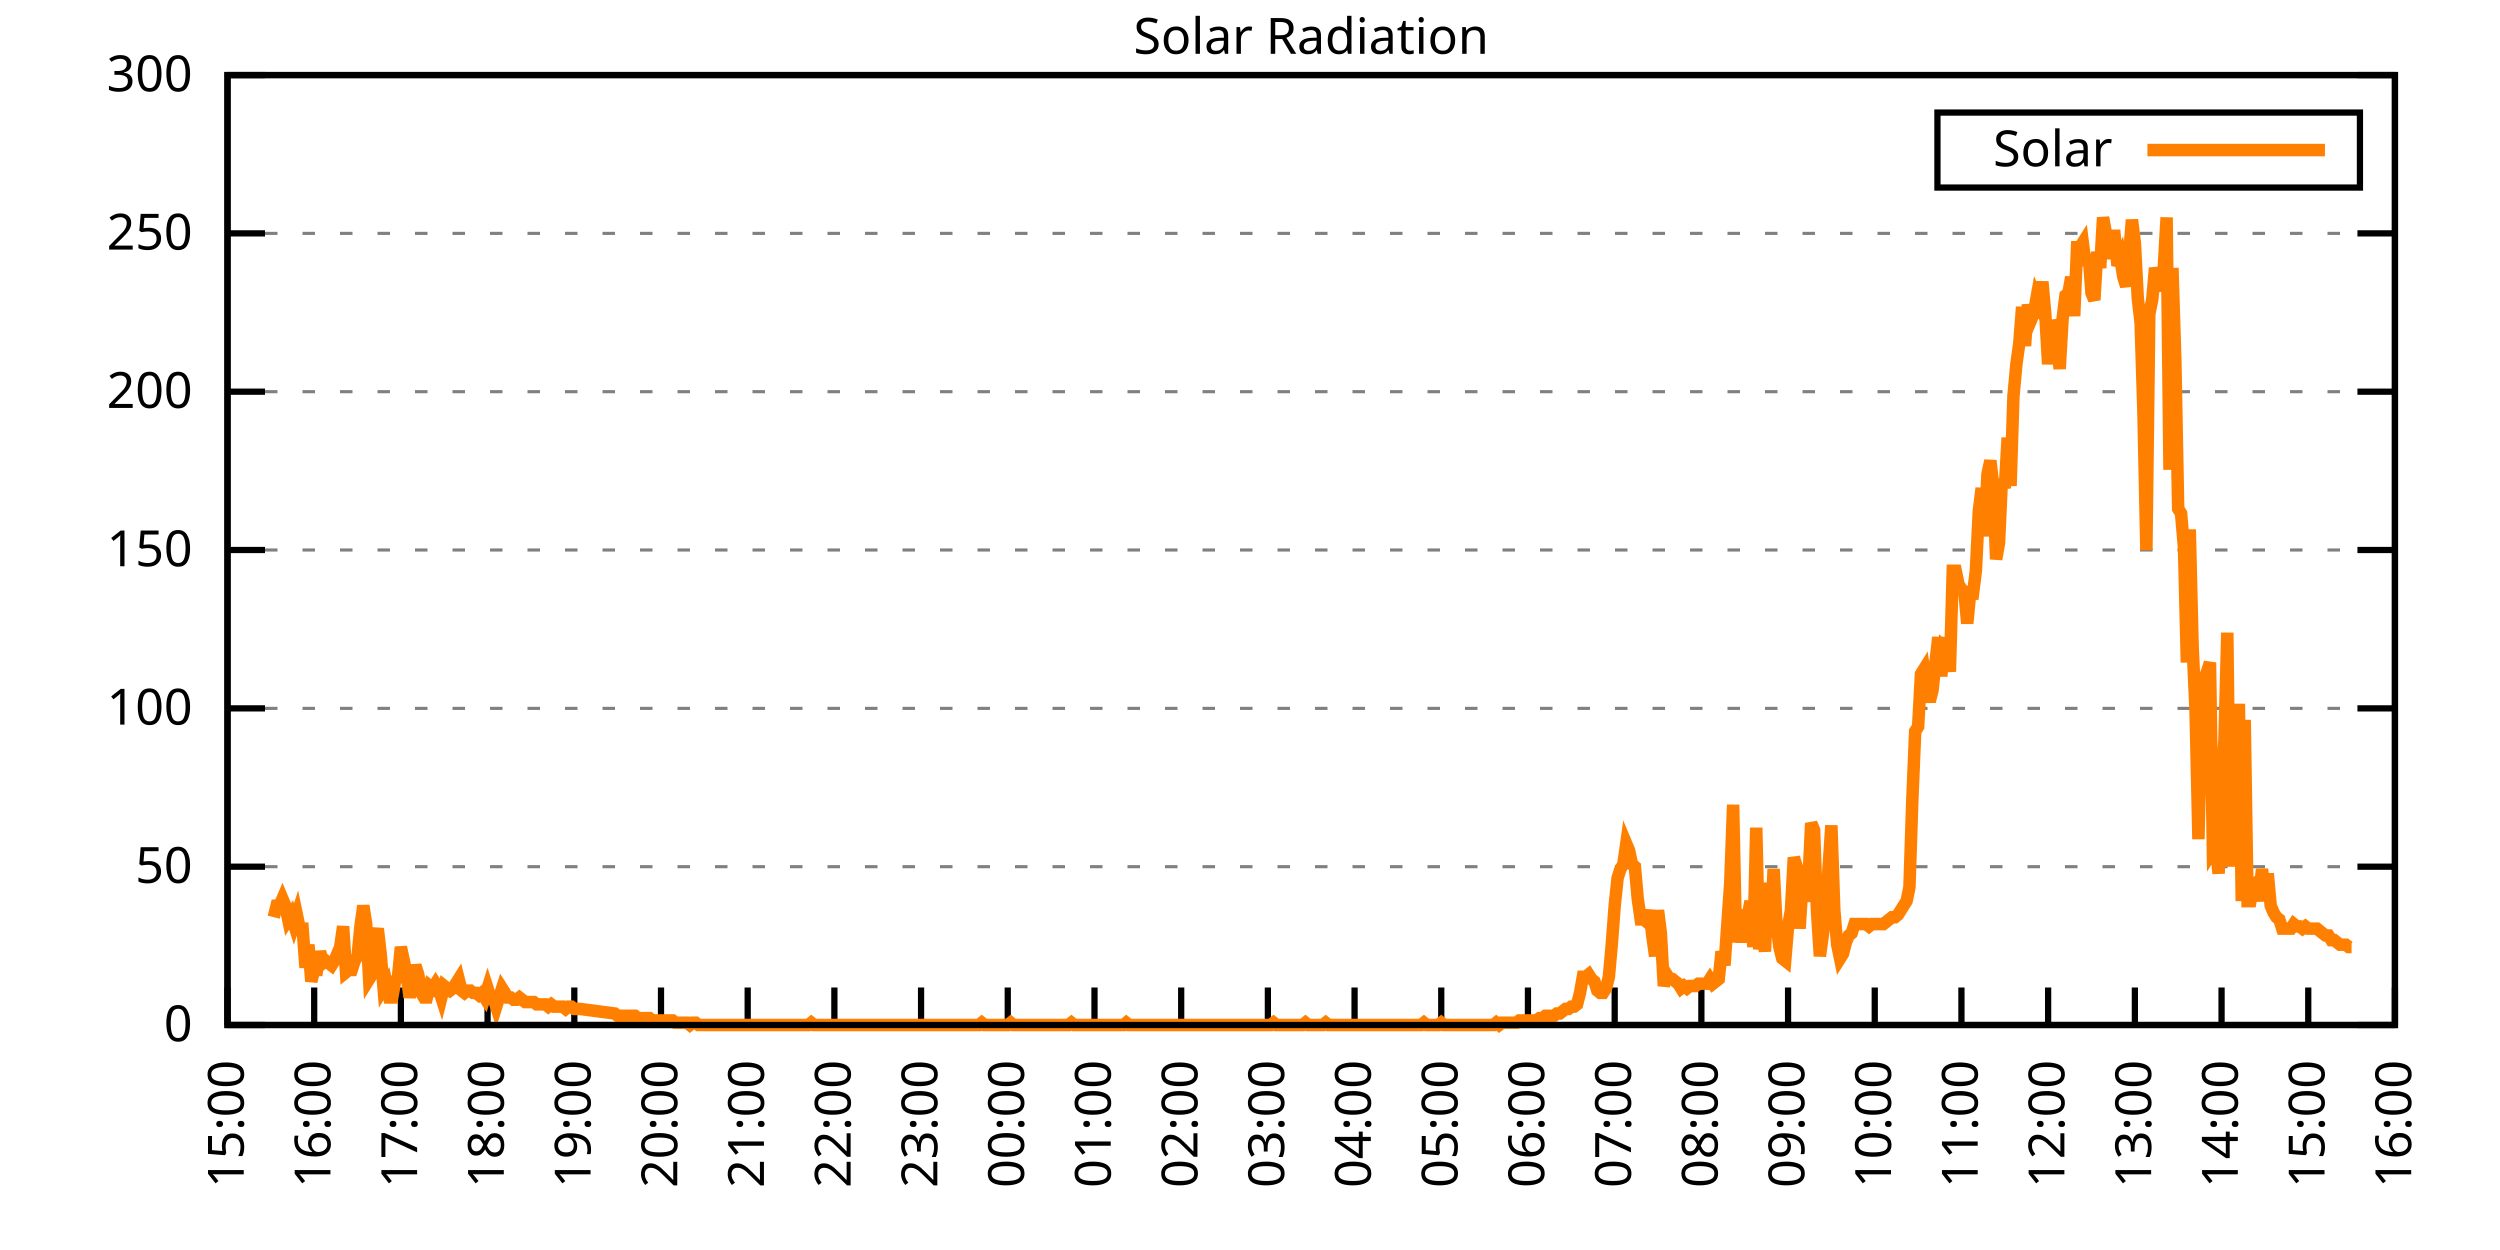
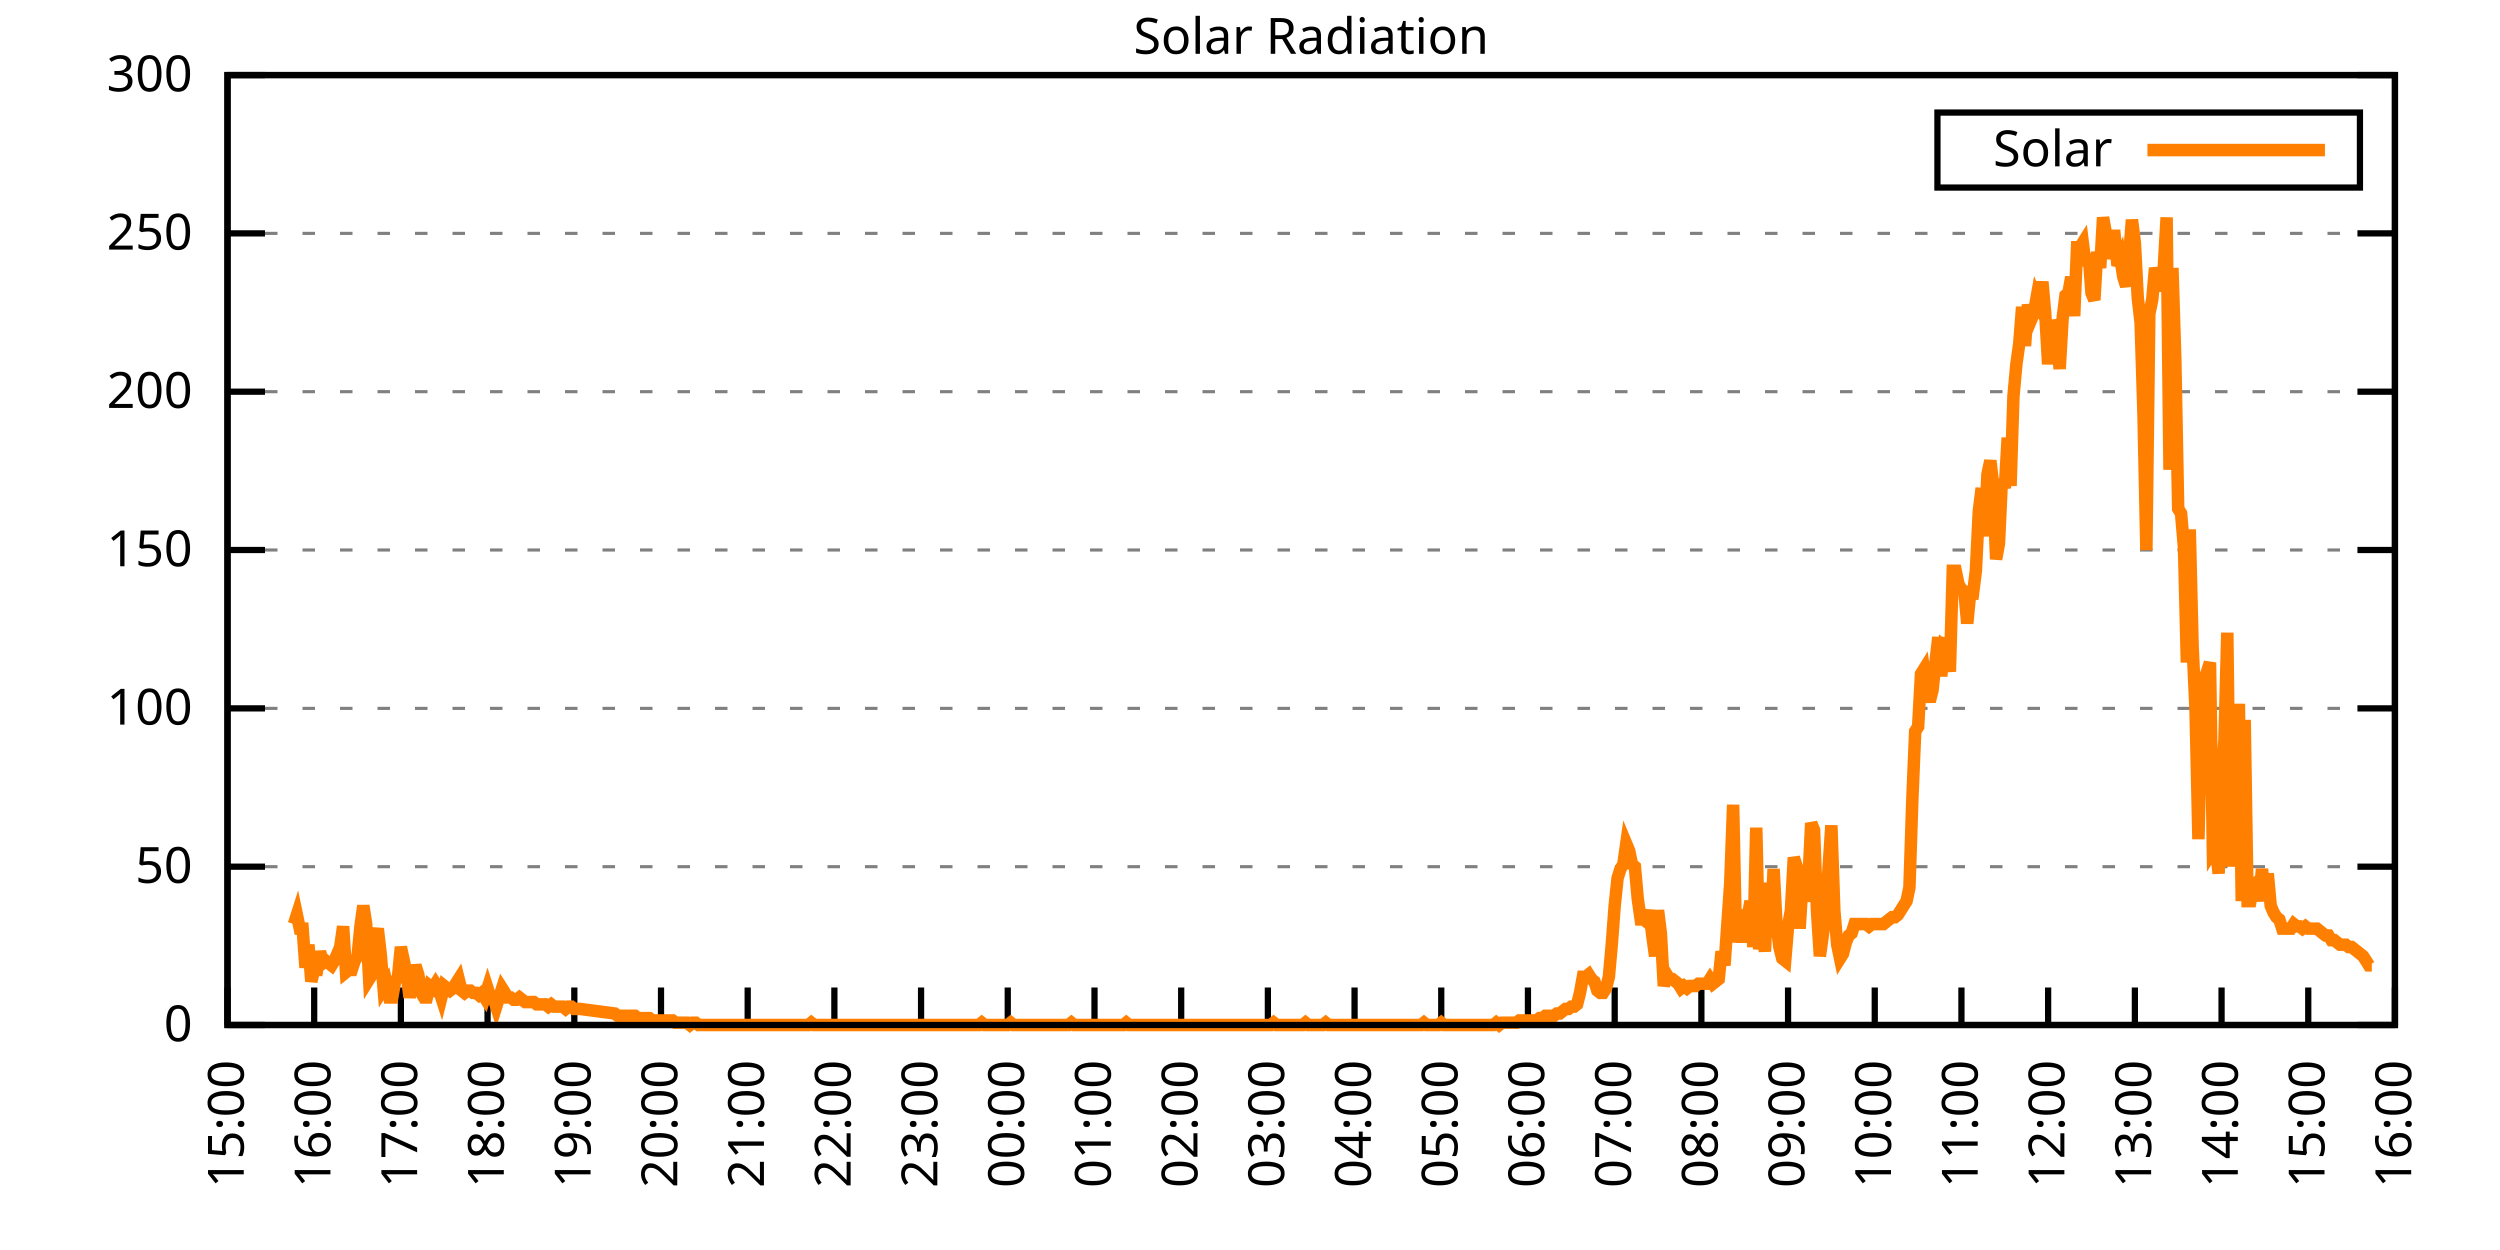
<svg xmlns="http://www.w3.org/2000/svg" xmlns:xlink="http://www.w3.org/1999/xlink" width="400" height="200" viewBox="0 0 400 200">
  <g id="gnuplot_canvas">
    <rect x="0" y="0" width="400" height="200" fill="none" />
    <defs>
      <circle id="gpDot" r="0.5" stroke-width="0.5" stroke="currentColor" />
      <path id="gpPt0" stroke-width="0.333" stroke="currentColor" d="M-1,0 h2 M0,-1 v2" />
      <path id="gpPt1" stroke-width="0.333" stroke="currentColor" d="M-1,-1 L1,1 M1,-1 L-1,1" />
      <path id="gpPt2" stroke-width="0.333" stroke="currentColor" d="M-1,0 L1,0 M0,-1 L0,1 M-1,-1 L1,1 M-1,1 L1,-1" />
      <rect id="gpPt3" stroke-width="0.333" stroke="currentColor" x="-1" y="-1" width="2" height="2" />
      <rect id="gpPt4" stroke-width="0.333" stroke="currentColor" fill="currentColor" x="-1" y="-1" width="2" height="2" />
      <circle id="gpPt5" stroke-width="0.333" stroke="currentColor" cx="0" cy="0" r="1" />
      <use xlink:href="#gpPt5" id="gpPt6" fill="currentColor" stroke="none" />
      <path id="gpPt7" stroke-width="0.333" stroke="currentColor" d="M0,-1.33 L-1.33,0.67 L1.33,0.67 z" />
      <use xlink:href="#gpPt7" id="gpPt8" fill="currentColor" stroke="none" />
      <use xlink:href="#gpPt7" id="gpPt9" stroke="currentColor" transform="rotate(180)" />
      <use xlink:href="#gpPt9" id="gpPt10" fill="currentColor" stroke="none" />
      <use xlink:href="#gpPt3" id="gpPt11" stroke="currentColor" transform="rotate(45)" />
      <use xlink:href="#gpPt11" id="gpPt12" fill="currentColor" stroke="none" />
      <path id="gpPt13" stroke-width="0.333" stroke="currentColor" d="M0,1.330 L1.265,0.411 L0.782,-1.067 L-0.782,-1.076 L-1.265,0.411 z" />
      <use xlink:href="#gpPt13" id="gpPt14" fill="currentColor" stroke="none" />
      <filter id="textbox" filterUnits="objectBoundingBox" x="0" y="0" height="1" width="1">
        <feFlood flood-color="white" flood-opacity="1" result="bgnd" />
        <feComposite in="SourceGraphic" in2="bgnd" operator="atop" />
      </filter>
      <filter id="greybox" filterUnits="objectBoundingBox" x="0" y="0" height="1" width="1">
        <feFlood flood-color="lightgrey" flood-opacity="1" result="grey" />
        <feComposite in="SourceGraphic" in2="grey" operator="atop" />
      </filter>
    </defs>
    <g fill="none" color="white" stroke="currentColor" stroke-width="1.00" stroke-linecap="butt" stroke-linejoin="miter">
</g>
    <g fill="none" color="black" stroke="currentColor" stroke-width="1.00" stroke-linecap="butt" stroke-linejoin="miter">
      <g stroke="none" shape-rendering="crispEdges">
        <polygon fill="rgb(255, 255, 255)" points="36.40,164.00 383.18,164.00 383.18,12.02 36.40,12.02 " />
      </g>
    </g>
    <g fill="none" color="black" stroke="currentColor" stroke-width="1.00" stroke-linecap="butt" stroke-linejoin="miter">
</g>
    <g fill="none" color="black" stroke="black" stroke-width="0.50" stroke-linecap="butt" stroke-linejoin="miter">
</g>
    <g fill="none" color="gray" stroke="currentColor" stroke-width="0.50" stroke-linecap="butt" stroke-linejoin="miter">
      <path stroke="gray" stroke-dasharray="2,4" class="gridline" d="M36.40,164.00 L383.19,164.00  " />
    </g>
    <g fill="none" color="gray" stroke="gray" stroke-width="1.00" stroke-linecap="butt" stroke-linejoin="miter">
</g>
    <g fill="none" color="black" stroke="currentColor" stroke-width="1.00" stroke-linecap="butt" stroke-linejoin="miter">
      <path stroke="black" d="M36.40,164.00 L42.40,164.00 M383.19,164.00 L377.19,164.00  " />
      <g transform="translate(30.80,166.60)" stroke="none" fill="black" font-family="Sans" font-size="8.00" text-anchor="end">
        <text>
          <tspan font-family="Sans"> 0</tspan>
        </text>
      </g>
    </g>
    <g fill="none" color="black" stroke="currentColor" stroke-width="1.00" stroke-linecap="butt" stroke-linejoin="miter">
</g>
    <g fill="none" color="black" stroke="black" stroke-width="0.50" stroke-linecap="butt" stroke-linejoin="miter">
</g>
    <g fill="none" color="gray" stroke="currentColor" stroke-width="0.50" stroke-linecap="butt" stroke-linejoin="miter">
      <path stroke="gray" stroke-dasharray="2,4" class="gridline" d="M36.40,138.67 L383.19,138.67  " />
    </g>
    <g fill="none" color="gray" stroke="gray" stroke-width="1.00" stroke-linecap="butt" stroke-linejoin="miter">
</g>
    <g fill="none" color="black" stroke="currentColor" stroke-width="1.00" stroke-linecap="butt" stroke-linejoin="miter">
      <path stroke="black" d="M36.40,138.67 L42.40,138.67 M383.19,138.67 L377.19,138.67  " />
      <g transform="translate(30.80,141.27)" stroke="none" fill="black" font-family="Sans" font-size="8.00" text-anchor="end">
        <text>
          <tspan font-family="Sans"> 50</tspan>
        </text>
      </g>
    </g>
    <g fill="none" color="black" stroke="currentColor" stroke-width="1.00" stroke-linecap="butt" stroke-linejoin="miter">
</g>
    <g fill="none" color="black" stroke="black" stroke-width="0.50" stroke-linecap="butt" stroke-linejoin="miter">
</g>
    <g fill="none" color="gray" stroke="currentColor" stroke-width="0.50" stroke-linecap="butt" stroke-linejoin="miter">
      <path stroke="gray" stroke-dasharray="2,4" class="gridline" d="M36.40,113.34 L383.19,113.34  " />
    </g>
    <g fill="none" color="gray" stroke="gray" stroke-width="1.00" stroke-linecap="butt" stroke-linejoin="miter">
</g>
    <g fill="none" color="black" stroke="currentColor" stroke-width="1.00" stroke-linecap="butt" stroke-linejoin="miter">
      <path stroke="black" d="M36.40,113.34 L42.40,113.34 M383.19,113.34 L377.19,113.34  " />
      <g transform="translate(30.80,115.94)" stroke="none" fill="black" font-family="Sans" font-size="8.00" text-anchor="end">
        <text>
          <tspan font-family="Sans"> 100</tspan>
        </text>
      </g>
    </g>
    <g fill="none" color="black" stroke="currentColor" stroke-width="1.00" stroke-linecap="butt" stroke-linejoin="miter">
</g>
    <g fill="none" color="black" stroke="black" stroke-width="0.50" stroke-linecap="butt" stroke-linejoin="miter">
</g>
    <g fill="none" color="gray" stroke="currentColor" stroke-width="0.50" stroke-linecap="butt" stroke-linejoin="miter">
      <path stroke="gray" stroke-dasharray="2,4" class="gridline" d="M36.40,88.00 L383.19,88.00  " />
    </g>
    <g fill="none" color="gray" stroke="gray" stroke-width="1.00" stroke-linecap="butt" stroke-linejoin="miter">
</g>
    <g fill="none" color="black" stroke="currentColor" stroke-width="1.00" stroke-linecap="butt" stroke-linejoin="miter">
      <path stroke="black" d="M36.40,88.00 L42.40,88.00 M383.19,88.00 L377.19,88.00  " />
      <g transform="translate(30.80,90.60)" stroke="none" fill="black" font-family="Sans" font-size="8.00" text-anchor="end">
        <text>
          <tspan font-family="Sans"> 150</tspan>
        </text>
      </g>
    </g>
    <g fill="none" color="black" stroke="currentColor" stroke-width="1.00" stroke-linecap="butt" stroke-linejoin="miter">
</g>
    <g fill="none" color="black" stroke="black" stroke-width="0.50" stroke-linecap="butt" stroke-linejoin="miter">
</g>
    <g fill="none" color="gray" stroke="currentColor" stroke-width="0.50" stroke-linecap="butt" stroke-linejoin="miter">
      <path stroke="gray" stroke-dasharray="2,4" class="gridline" d="M36.40,62.67 L383.19,62.67  " />
    </g>
    <g fill="none" color="gray" stroke="gray" stroke-width="1.00" stroke-linecap="butt" stroke-linejoin="miter">
</g>
    <g fill="none" color="black" stroke="currentColor" stroke-width="1.00" stroke-linecap="butt" stroke-linejoin="miter">
      <path stroke="black" d="M36.40,62.67 L42.40,62.67 M383.19,62.67 L377.19,62.67  " />
      <g transform="translate(30.80,65.27)" stroke="none" fill="black" font-family="Sans" font-size="8.00" text-anchor="end">
        <text>
          <tspan font-family="Sans"> 200</tspan>
        </text>
      </g>
    </g>
    <g fill="none" color="black" stroke="currentColor" stroke-width="1.00" stroke-linecap="butt" stroke-linejoin="miter">
</g>
    <g fill="none" color="black" stroke="black" stroke-width="0.50" stroke-linecap="butt" stroke-linejoin="miter">
</g>
    <g fill="none" color="gray" stroke="currentColor" stroke-width="0.50" stroke-linecap="butt" stroke-linejoin="miter">
      <path stroke="gray" stroke-dasharray="2,4" class="gridline" d="M36.40,37.34 L383.19,37.34  " />
    </g>
    <g fill="none" color="gray" stroke="gray" stroke-width="1.00" stroke-linecap="butt" stroke-linejoin="miter">
</g>
    <g fill="none" color="black" stroke="currentColor" stroke-width="1.00" stroke-linecap="butt" stroke-linejoin="miter">
      <path stroke="black" d="M36.40,37.34 L42.40,37.34 M383.19,37.34 L377.19,37.34  " />
      <g transform="translate(30.80,39.94)" stroke="none" fill="black" font-family="Sans" font-size="8.00" text-anchor="end">
        <text>
          <tspan font-family="Sans"> 250</tspan>
        </text>
      </g>
    </g>
    <g fill="none" color="black" stroke="currentColor" stroke-width="1.00" stroke-linecap="butt" stroke-linejoin="miter">
</g>
    <g fill="none" color="black" stroke="black" stroke-width="0.50" stroke-linecap="butt" stroke-linejoin="miter">
</g>
    <g fill="none" color="gray" stroke="currentColor" stroke-width="0.50" stroke-linecap="butt" stroke-linejoin="miter">
      <path stroke="gray" stroke-dasharray="2,4" class="gridline" d="M36.40,12.01 L383.19,12.01  " />
    </g>
    <g fill="none" color="gray" stroke="gray" stroke-width="1.00" stroke-linecap="butt" stroke-linejoin="miter">
</g>
    <g fill="none" color="black" stroke="currentColor" stroke-width="1.00" stroke-linecap="butt" stroke-linejoin="miter">
      <path stroke="black" d="M36.40,12.01 L42.40,12.01 M383.19,12.01 L377.19,12.01  " />
      <g transform="translate(30.80,14.61)" stroke="none" fill="black" font-family="Sans" font-size="8.00" text-anchor="end">
        <text>
          <tspan font-family="Sans"> 300</tspan>
        </text>
      </g>
    </g>
    <g fill="none" color="black" stroke="currentColor" stroke-width="1.00" stroke-linecap="butt" stroke-linejoin="miter">
      <path stroke="black" d="M36.40,164.00 L36.40,158.00  " />
      <g transform="translate(39.00,169.60) rotate(270.00)" stroke="none" fill="black" font-family="Sans" font-size="8.00" text-anchor="end">
        <text>
          <tspan font-family="Sans">15:00</tspan>
        </text>
      </g>
    </g>
    <g fill="none" color="black" stroke="currentColor" stroke-width="1.00" stroke-linecap="butt" stroke-linejoin="miter">
      <path stroke="black" d="M50.27,164.00 L50.27,158.00  " />
      <g transform="translate(52.87,169.60) rotate(270.00)" stroke="none" fill="black" font-family="Sans" font-size="8.00" text-anchor="end">
        <text>
          <tspan font-family="Sans">16:00</tspan>
        </text>
      </g>
    </g>
    <g fill="none" color="black" stroke="currentColor" stroke-width="1.00" stroke-linecap="butt" stroke-linejoin="miter">
      <path stroke="black" d="M64.14,164.00 L64.14,158.00  " />
      <g transform="translate(66.74,169.60) rotate(270.00)" stroke="none" fill="black" font-family="Sans" font-size="8.00" text-anchor="end">
        <text>
          <tspan font-family="Sans">17:00</tspan>
        </text>
      </g>
    </g>
    <g fill="none" color="black" stroke="currentColor" stroke-width="1.00" stroke-linecap="butt" stroke-linejoin="miter">
      <path stroke="black" d="M78.01,164.00 L78.01,158.00  " />
      <g transform="translate(80.61,169.60) rotate(270.00)" stroke="none" fill="black" font-family="Sans" font-size="8.00" text-anchor="end">
        <text>
          <tspan font-family="Sans">18:00</tspan>
        </text>
      </g>
    </g>
    <g fill="none" color="black" stroke="currentColor" stroke-width="1.00" stroke-linecap="butt" stroke-linejoin="miter">
      <path stroke="black" d="M91.89,164.00 L91.89,158.00  " />
      <g transform="translate(94.49,169.60) rotate(270.00)" stroke="none" fill="black" font-family="Sans" font-size="8.00" text-anchor="end">
        <text>
          <tspan font-family="Sans">19:00</tspan>
        </text>
      </g>
    </g>
    <g fill="none" color="black" stroke="currentColor" stroke-width="1.00" stroke-linecap="butt" stroke-linejoin="miter">
      <path stroke="black" d="M105.76,164.00 L105.76,158.00  " />
      <g transform="translate(108.36,169.60) rotate(270.00)" stroke="none" fill="black" font-family="Sans" font-size="8.00" text-anchor="end">
        <text>
          <tspan font-family="Sans">20:00</tspan>
        </text>
      </g>
    </g>
    <g fill="none" color="black" stroke="currentColor" stroke-width="1.00" stroke-linecap="butt" stroke-linejoin="miter">
      <path stroke="black" d="M119.63,164.00 L119.63,158.00  " />
      <g transform="translate(122.23,169.60) rotate(270.00)" stroke="none" fill="black" font-family="Sans" font-size="8.00" text-anchor="end">
        <text>
          <tspan font-family="Sans">21:00</tspan>
        </text>
      </g>
    </g>
    <g fill="none" color="black" stroke="currentColor" stroke-width="1.00" stroke-linecap="butt" stroke-linejoin="miter">
      <path stroke="black" d="M133.50,164.00 L133.50,158.00  " />
      <g transform="translate(136.10,169.60) rotate(270.00)" stroke="none" fill="black" font-family="Sans" font-size="8.00" text-anchor="end">
        <text>
          <tspan font-family="Sans">22:00</tspan>
        </text>
      </g>
    </g>
    <g fill="none" color="black" stroke="currentColor" stroke-width="1.00" stroke-linecap="butt" stroke-linejoin="miter">
      <path stroke="black" d="M147.37,164.00 L147.37,158.00  " />
      <g transform="translate(149.97,169.60) rotate(270.00)" stroke="none" fill="black" font-family="Sans" font-size="8.00" text-anchor="end">
        <text>
          <tspan font-family="Sans">23:00</tspan>
        </text>
      </g>
    </g>
    <g fill="none" color="black" stroke="currentColor" stroke-width="1.00" stroke-linecap="butt" stroke-linejoin="miter">
      <path stroke="black" d="M161.24,164.00 L161.24,158.00  " />
      <g transform="translate(163.84,169.60) rotate(270.00)" stroke="none" fill="black" font-family="Sans" font-size="8.00" text-anchor="end">
        <text>
          <tspan font-family="Sans">00:00</tspan>
        </text>
      </g>
    </g>
    <g fill="none" color="black" stroke="currentColor" stroke-width="1.00" stroke-linecap="butt" stroke-linejoin="miter">
      <path stroke="black" d="M175.12,164.00 L175.12,158.00  " />
      <g transform="translate(177.72,169.60) rotate(270.00)" stroke="none" fill="black" font-family="Sans" font-size="8.00" text-anchor="end">
        <text>
          <tspan font-family="Sans">01:00</tspan>
        </text>
      </g>
    </g>
    <g fill="none" color="black" stroke="currentColor" stroke-width="1.00" stroke-linecap="butt" stroke-linejoin="miter">
      <path stroke="black" d="M188.99,164.00 L188.99,158.00  " />
      <g transform="translate(191.59,169.60) rotate(270.00)" stroke="none" fill="black" font-family="Sans" font-size="8.00" text-anchor="end">
        <text>
          <tspan font-family="Sans">02:00</tspan>
        </text>
      </g>
    </g>
    <g fill="none" color="black" stroke="currentColor" stroke-width="1.00" stroke-linecap="butt" stroke-linejoin="miter">
      <path stroke="black" d="M202.86,164.00 L202.86,158.00  " />
      <g transform="translate(205.46,169.60) rotate(270.00)" stroke="none" fill="black" font-family="Sans" font-size="8.00" text-anchor="end">
        <text>
          <tspan font-family="Sans">03:00</tspan>
        </text>
      </g>
    </g>
    <g fill="none" color="black" stroke="currentColor" stroke-width="1.00" stroke-linecap="butt" stroke-linejoin="miter">
      <path stroke="black" d="M216.73,164.00 L216.73,158.00  " />
      <g transform="translate(219.33,169.60) rotate(270.00)" stroke="none" fill="black" font-family="Sans" font-size="8.00" text-anchor="end">
        <text>
          <tspan font-family="Sans">04:00</tspan>
        </text>
      </g>
    </g>
    <g fill="none" color="black" stroke="currentColor" stroke-width="1.00" stroke-linecap="butt" stroke-linejoin="miter">
      <path stroke="black" d="M230.60,164.00 L230.60,158.00  " />
      <g transform="translate(233.20,169.60) rotate(270.00)" stroke="none" fill="black" font-family="Sans" font-size="8.00" text-anchor="end">
        <text>
          <tspan font-family="Sans">05:00</tspan>
        </text>
      </g>
    </g>
    <g fill="none" color="black" stroke="currentColor" stroke-width="1.00" stroke-linecap="butt" stroke-linejoin="miter">
      <path stroke="black" d="M244.47,164.00 L244.47,158.00  " />
      <g transform="translate(247.07,169.60) rotate(270.00)" stroke="none" fill="black" font-family="Sans" font-size="8.00" text-anchor="end">
        <text>
          <tspan font-family="Sans">06:00</tspan>
        </text>
      </g>
    </g>
    <g fill="none" color="black" stroke="currentColor" stroke-width="1.00" stroke-linecap="butt" stroke-linejoin="miter">
      <path stroke="black" d="M258.35,164.00 L258.35,158.00  " />
      <g transform="translate(260.95,169.60) rotate(270.00)" stroke="none" fill="black" font-family="Sans" font-size="8.00" text-anchor="end">
        <text>
          <tspan font-family="Sans">07:00</tspan>
        </text>
      </g>
    </g>
    <g fill="none" color="black" stroke="currentColor" stroke-width="1.00" stroke-linecap="butt" stroke-linejoin="miter">
      <path stroke="black" d="M272.22,164.00 L272.22,158.00  " />
      <g transform="translate(274.82,169.60) rotate(270.00)" stroke="none" fill="black" font-family="Sans" font-size="8.00" text-anchor="end">
        <text>
          <tspan font-family="Sans">08:00</tspan>
        </text>
      </g>
    </g>
    <g fill="none" color="black" stroke="currentColor" stroke-width="1.00" stroke-linecap="butt" stroke-linejoin="miter">
      <path stroke="black" d="M286.09,164.00 L286.09,158.00  " />
      <g transform="translate(288.69,169.60) rotate(270.00)" stroke="none" fill="black" font-family="Sans" font-size="8.00" text-anchor="end">
        <text>
          <tspan font-family="Sans">09:00</tspan>
        </text>
      </g>
    </g>
    <g fill="none" color="black" stroke="currentColor" stroke-width="1.00" stroke-linecap="butt" stroke-linejoin="miter">
      <path stroke="black" d="M299.96,164.00 L299.96,158.00  " />
      <g transform="translate(302.56,169.60) rotate(270.00)" stroke="none" fill="black" font-family="Sans" font-size="8.00" text-anchor="end">
        <text>
          <tspan font-family="Sans">10:00</tspan>
        </text>
      </g>
    </g>
    <g fill="none" color="black" stroke="currentColor" stroke-width="1.00" stroke-linecap="butt" stroke-linejoin="miter">
      <path stroke="black" d="M313.83,164.00 L313.83,158.00  " />
      <g transform="translate(316.43,169.60) rotate(270.00)" stroke="none" fill="black" font-family="Sans" font-size="8.00" text-anchor="end">
        <text>
          <tspan font-family="Sans">11:00</tspan>
        </text>
      </g>
    </g>
    <g fill="none" color="black" stroke="currentColor" stroke-width="1.00" stroke-linecap="butt" stroke-linejoin="miter">
      <path stroke="black" d="M327.70,164.00 L327.70,158.00  " />
      <g transform="translate(330.30,169.60) rotate(270.00)" stroke="none" fill="black" font-family="Sans" font-size="8.00" text-anchor="end">
        <text>
          <tspan font-family="Sans">12:00</tspan>
        </text>
      </g>
    </g>
    <g fill="none" color="black" stroke="currentColor" stroke-width="1.00" stroke-linecap="butt" stroke-linejoin="miter">
      <path stroke="black" d="M341.58,164.00 L341.58,158.00  " />
      <g transform="translate(344.18,169.60) rotate(270.00)" stroke="none" fill="black" font-family="Sans" font-size="8.00" text-anchor="end">
        <text>
          <tspan font-family="Sans">13:00</tspan>
        </text>
      </g>
    </g>
    <g fill="none" color="black" stroke="currentColor" stroke-width="1.00" stroke-linecap="butt" stroke-linejoin="miter">
      <path stroke="black" d="M355.45,164.00 L355.45,158.00  " />
      <g transform="translate(358.05,169.60) rotate(270.00)" stroke="none" fill="black" font-family="Sans" font-size="8.00" text-anchor="end">
        <text>
          <tspan font-family="Sans">14:00</tspan>
        </text>
      </g>
    </g>
    <g fill="none" color="black" stroke="currentColor" stroke-width="1.00" stroke-linecap="butt" stroke-linejoin="miter">
      <path stroke="black" d="M369.32,164.00 L369.32,158.00  " />
      <g transform="translate(371.92,169.60) rotate(270.00)" stroke="none" fill="black" font-family="Sans" font-size="8.00" text-anchor="end">
        <text>
          <tspan font-family="Sans">15:00</tspan>
        </text>
      </g>
    </g>
    <g fill="none" color="black" stroke="currentColor" stroke-width="1.00" stroke-linecap="butt" stroke-linejoin="miter">
      <path stroke="black" d="M383.19,164.00 L383.19,158.00  " />
      <g transform="translate(385.79,169.60) rotate(270.00)" stroke="none" fill="black" font-family="Sans" font-size="8.00" text-anchor="end">
        <text>
          <tspan font-family="Sans">16:00</tspan>
        </text>
      </g>
    </g>
    <g fill="none" color="black" stroke="currentColor" stroke-width="1.00" stroke-linecap="butt" stroke-linejoin="miter">
</g>
    <g fill="none" color="black" stroke="currentColor" stroke-width="1.00" stroke-linecap="butt" stroke-linejoin="miter">
      <path stroke="black" d="M36.40,12.01 L36.40,164.00 L383.19,164.00 L383.19,12.01 L36.40,12.01 Z  " />
    </g>
    <g fill="none" color="black" stroke="currentColor" stroke-width="1.00" stroke-linecap="butt" stroke-linejoin="miter">
</g>
    <g fill="none" color="black" stroke="currentColor" stroke-width="1.00" stroke-linecap="butt" stroke-linejoin="miter">
      <path stroke="black" d="M309.99,30.01 L309.99,18.01 L377.59,18.01 L377.59,30.01 L309.99,30.01 Z  " />
    </g>
    <g id="Solar_Radiation_plot_1">
      <g fill="none" color="white" stroke="black" stroke-width="2.00" stroke-linecap="butt" stroke-linejoin="miter">
</g>
      <g fill="none" color="black" stroke="currentColor" stroke-width="2.00" stroke-linecap="butt" stroke-linejoin="miter">
        <g transform="translate(337.99,26.61)" stroke="none" fill="black" font-family="Sans" font-size="8.00" text-anchor="end">
          <text>
            <tspan font-family="Sans">Solar</tspan>
          </text>
        </g>
      </g>
      <g fill="none" color="black" stroke="currentColor" stroke-width="2.00" stroke-linecap="butt" stroke-linejoin="miter">
-         <path stroke="rgb(255, 127,   0)" d="M343.59,24.01 L371.99,24.01 M43.80,146.75 L44.26,144.91 L44.72,144.91 L45.19,143.81 L45.65,144.91 L46.11,147.11   L46.57,146.38 L47.03,147.85 L47.50,146.38 L47.96,148.58 L48.42,148.58 L48.88,154.82 L49.35,151.15 L49.81,157.03   L50.27,155.19 L50.73,155.19 L51.20,152.25 L51.66,154.09 L52.12,153.72 L52.58,154.09 L53.05,154.46 L53.51,153.72   L53.97,152.62 L54.43,151.52 L54.90,148.22 L55.36,155.56 L55.82,155.19 L56.28,155.19 L56.75,153.72 L57.21,152.99   L57.67,148.22 L58.13,144.91 L58.59,147.85 L59.06,156.66 L59.52,155.92 L59.98,150.42 L60.44,148.58 L60.91,152.62   L61.37,158.13 L61.83,157.39 L62.29,159.60 L62.76,159.60 L63.22,157.03 L63.68,156.29 L64.14,151.52 L64.61,153.72   L65.07,155.92 L65.53,159.60 L65.99,157.03 L66.46,154.46 L66.92,155.92 L67.38,158.86 L67.84,159.60 L68.30,159.60   L68.77,157.76 L69.23,158.13 L69.69,157.39 L70.15,158.13 L70.62,159.60 L71.08,157.76 L71.54,158.13 L72.00,158.49   L72.47,158.13 L72.93,157.39 L73.39,156.66 L73.85,158.49 L74.32,158.86 L74.78,158.49 L75.24,158.49 L75.70,158.86   L76.17,158.86 L76.63,159.23 L77.09,158.86 L77.55,159.60 L78.01,158.13 L78.48,159.60 L78.94,159.60 L79.40,161.06   L79.86,159.60 L80.33,158.13 L80.79,158.86 L81.25,159.60 L81.71,159.60 L82.18,159.96 L82.64,159.96 L83.10,159.60   L83.56,159.96 L84.03,160.33 L84.49,160.33 L84.95,160.33 L85.41,160.33 L85.88,160.70 L86.34,160.70 L86.80,160.70   L87.26,160.70 L87.72,161.06 L88.19,160.70 L88.65,161.06 L89.11,161.06 L89.57,161.06 L90.04,161.06 L90.50,161.43   L90.96,161.06 L91.42,161.06 L91.89,161.43 L92.35,161.43 L92.81,161.43 L98.36,162.16 L98.82,162.53 L99.28,162.53   L99.75,162.53 L100.21,162.53 L100.67,162.53 L101.13,162.53 L101.60,162.53 L102.06,162.90 L102.52,162.90 L102.98,162.90   L103.45,162.90 L103.91,162.90 L104.37,163.27 L104.83,163.27 L105.30,163.27 L105.76,163.27 L106.22,163.27 L106.68,163.27   L107.15,163.27 L107.61,163.27 L108.07,163.63 L108.53,163.63 L108.99,163.63 L109.46,163.63 L109.92,163.63 L110.38,164.00   L110.84,163.63 L111.31,163.63 L111.77,164.00 L112.23,164.00 L112.69,164.00 L113.16,164.00 L113.62,164.00 L114.08,164.00   L114.54,164.00 L115.01,164.00 L115.47,164.00 L115.93,164.00 L116.39,164.00 L116.86,164.00 L117.32,164.00 L117.78,164.00   L118.24,164.00 L118.70,164.00 L119.17,164.00 L119.63,164.00 L119.86,164.00 L120.55,164.00 L121.02,164.00 L121.94,164.00   L122.40,164.00 L122.87,164.00 L123.33,164.00 L123.79,164.00 L124.25,164.00 L124.72,164.00 L125.18,164.00 L125.64,164.00   L126.10,164.00 L126.57,164.00 L127.03,164.00 L127.49,164.00 L127.95,164.00 L128.41,164.00 L128.88,164.00 L129.34,164.00   L129.80,163.63 L130.26,164.00 L130.73,164.00 L131.19,164.00 L131.65,164.00 L132.11,164.00 L132.58,164.00 L133.04,164.00   L133.50,164.00 L133.96,164.00 L134.43,164.00 L134.89,164.00 L135.35,164.00 L135.81,164.00 L136.28,164.00 L136.74,164.00   L137.20,164.00 L137.66,164.00 L138.13,164.00 L138.59,164.00 L139.05,164.00 L139.51,164.00 L139.97,164.00 L140.44,164.00   L140.90,164.00 L141.36,164.00 L141.82,164.00 L142.29,164.00 L142.75,164.00 L143.21,164.00 L143.67,164.00 L144.14,164.00   L144.60,164.00 L145.06,164.00 L145.52,164.00 L145.99,164.00 L146.45,164.00 L146.91,164.00 L147.37,164.00 L147.84,164.00   L148.30,164.00 L148.76,164.00 L149.22,164.00 L149.68,164.00 L150.15,164.00 L150.61,164.00 L151.07,164.00 L151.53,164.00   L152.00,164.00 L152.46,164.00 L152.92,164.00 L153.38,164.00 L153.85,164.00 L154.31,164.00 L154.77,164.00 L155.23,164.00   L155.70,164.00 L156.16,164.00 L156.62,164.00 L157.08,163.63 L157.55,164.00 L158.01,164.00 L158.47,164.00 L158.93,164.00   L159.39,164.00 L159.86,164.00 L160.32,164.00 L160.78,164.00 L161.24,164.00 L161.71,163.63 L162.17,164.00 L162.63,164.00   L163.09,164.00 L163.56,164.00 L164.02,164.00 L164.48,164.00 L164.94,164.00 L165.41,164.00 L165.87,164.00 L166.33,164.00   L166.79,164.00 L167.26,164.00 L167.72,164.00 L168.18,164.00 L168.64,164.00 L169.10,164.00 L169.57,164.00 L170.03,164.00   L170.49,164.00 L170.95,164.00 L171.42,163.63 L171.88,164.00 L172.34,164.00 L172.80,164.00 L173.27,164.00 L173.73,164.00   L174.19,164.00 L174.65,164.00 L175.12,164.00 L175.58,164.00 L176.04,164.00 L176.50,164.00 L176.97,164.00 L177.43,164.00   L177.89,164.00 L178.35,164.00 L178.82,164.00 L179.28,164.00 L179.74,164.00 L180.20,163.63 L180.66,164.00 L181.13,164.00   L181.59,164.00 L182.05,164.00 L182.51,164.00 L182.98,164.00 L183.44,164.00 L183.90,164.00 L184.36,164.00 L184.83,164.00   L185.29,164.00 L185.75,164.00 L186.21,164.00 L186.68,164.00 L187.14,164.00 L187.60,164.00 L188.06,164.00 L188.53,164.00   L188.99,164.00 L189.45,164.00 L189.91,164.00 L190.37,164.00 L190.84,164.00 L191.30,164.00 L191.76,164.00 L192.22,164.00   L192.69,164.00 L193.15,164.00 L193.61,164.00 L194.07,164.00 L194.54,164.00 L195.00,164.00 L195.46,164.00 L195.92,164.00   L196.39,164.00 L196.85,164.00 L197.31,164.00 L197.77,164.00 L198.24,164.00 L198.70,164.00 L199.16,164.00 L199.62,164.00   L200.08,164.00 L200.55,164.00 L201.01,164.00 L201.47,164.00 L201.93,164.00 L202.40,164.00 L202.86,164.00 L203.32,164.00   L203.78,163.63 L204.25,164.00 L204.71,164.00 L205.17,164.00 L205.63,164.00 L206.10,164.00 L206.56,164.00 L207.02,164.00   L207.48,164.00 L207.95,164.00 L208.41,164.00 L208.87,163.63 L209.33,164.00 L209.80,164.00 L210.26,164.00 L210.72,164.00   L211.18,164.00 L211.64,164.00 L212.11,163.63 L212.57,164.00 L213.03,164.00 L213.49,164.00 L213.96,164.00 L214.42,164.00   L214.88,164.00 L215.34,164.00 L215.81,164.00 L216.27,164.00 L216.73,164.00 L217.19,164.00 L217.66,164.00 L218.12,164.00   L218.58,164.00 L219.04,164.00 L219.51,164.00 L219.97,164.00 L220.43,164.00 L220.89,164.00 L221.35,164.00 L221.82,164.00   L222.28,164.00 L222.74,164.00 L223.20,164.00 L223.67,164.00 L224.13,164.00 L224.59,164.00 L225.05,164.00 L225.52,164.00   L225.98,164.00 L226.44,164.00 L226.90,164.00 L227.37,164.00 L227.83,163.63 L228.29,164.00 L228.75,164.00 L229.22,164.00   L229.68,164.00 L230.14,164.00 L230.60,163.63 L231.06,164.00 L231.53,164.00 L231.99,164.00 L232.45,164.00 L232.91,164.00   L233.38,164.00 L233.84,164.00 L234.30,164.00 L234.76,164.00 L235.23,164.00 L235.69,164.00 L236.15,164.00 L236.61,164.00   L237.08,164.00 L237.54,164.00 L238.00,164.00 L238.46,164.00 L238.93,164.00 L239.39,163.63 L239.85,164.00 L240.31,163.63   L240.77,163.63 L241.24,163.63 L241.70,163.63 L242.16,163.63 L242.62,163.63 L243.09,163.27 L243.55,163.27 L244.01,163.27   L244.47,163.27 L244.94,163.27 L245.40,163.27 L245.86,163.27 L246.32,162.90 L246.79,162.90 L247.25,162.53 L247.71,162.53   L248.17,162.53 L248.64,162.53 L249.10,162.16 L249.56,162.16 L250.02,161.80 L250.49,161.43 L250.95,161.43 L251.41,161.06   L251.87,161.06 L252.33,160.70 L252.80,158.86 L253.26,156.29 L253.72,156.29 L254.18,155.92 L254.65,156.66 L255.11,157.03   L255.57,158.49 L256.03,158.86 L256.50,158.86 L256.96,158.13 L257.42,156.29 L257.88,151.15 L258.35,144.91 L258.81,140.51   L259.27,139.04 L259.73,138.30 L260.20,135.00 L260.66,136.10 L261.12,138.30 L261.58,138.67 L262.04,143.81 L262.51,147.11   L262.97,147.11 L263.43,147.48 L263.89,145.65 L264.36,149.68 L264.82,152.99 L265.28,145.65 L265.74,149.32 L266.21,157.76   L266.67,155.92 L267.13,156.66 L267.59,156.66 L268.06,157.03 L268.52,157.39 L268.98,158.13 L269.44,157.76 L269.91,158.13   L270.37,157.76 L270.83,157.76 L271.29,157.76 L271.75,157.39 L272.22,157.39 L272.68,157.39 L273.14,157.39 L273.60,156.66   L274.07,157.39 L274.53,157.03 L274.99,156.66 L275.45,152.25 L275.92,154.46 L276.38,147.85 L276.84,141.24 L277.30,128.76   L277.77,150.79 L278.23,145.65 L278.69,150.79 L279.15,145.65 L279.62,146.75 L280.08,144.18 L280.54,151.52 L281.00,132.43   L281.46,151.89 L281.93,147.85 L282.39,152.25 L282.85,141.24 L283.31,148.95 L283.78,139.04 L284.24,147.85 L284.70,151.52   L285.16,153.35 L285.63,153.72 L286.09,148.22 L286.55,145.65 L287.01,137.20 L287.48,138.67 L287.94,148.58 L288.40,141.24   L288.86,144.18 L289.33,141.24 L289.79,131.70 L290.25,132.80 L290.71,145.65 L291.18,152.99 L291.64,149.68 L292.10,146.01   L292.56,139.04 L293.02,132.06 L293.49,145.65 L293.95,151.15 L294.41,153.35 L294.87,152.62 L295.34,150.79 L295.80,149.68   L296.26,149.32 L296.72,147.85 L297.19,147.85 L297.65,147.85 L298.11,147.85 L298.57,147.85 L299.04,148.22 L299.50,147.85   L299.96,147.85 L300.42,147.85 L300.89,147.85 L301.35,147.85 L301.81,147.48 L302.27,147.11 L302.73,146.75 L303.20,146.75   L303.66,146.38 L304.12,145.65 L304.58,144.91 L305.05,144.18 L305.51,141.98 L305.97,128.03 L306.43,117.01 L306.90,116.28   L307.36,107.84 L307.82,107.10 L308.28,110.41 L308.75,112.24 L309.21,110.41 L309.67,106.00 L310.13,101.96 L310.60,108.20   L311.06,103.43 L311.52,103.80 L311.98,107.47 L312.44,91.32 L312.91,91.32 L313.37,93.52 L313.83,94.26 L314.29,94.62   L314.76,99.76 L315.22,94.99 L315.68,94.99 L316.14,91.32 L316.61,81.78 L317.07,78.10 L317.53,85.81 L317.99,75.90   L318.46,73.70 L318.92,77.74 L319.38,89.48 L319.84,86.91 L320.31,76.64 L320.77,78.10 L321.23,70.03 L321.69,77.74   L322.15,63.42 L322.62,58.28 L323.08,54.98 L323.54,49.11 L324.00,55.35 L324.47,48.74 L324.93,51.31 L325.39,50.21   L325.85,47.64 L326.32,48.74 L326.78,45.07 L327.24,50.21 L327.70,58.28 L328.17,51.31 L328.63,52.78 L329.09,54.61   L329.55,59.02 L330.02,50.94 L330.48,47.27 L330.94,46.90 L331.40,44.33 L331.87,50.57 L332.33,39.56 L332.79,39.56   L333.25,38.83 L333.71,42.50 L334.18,40.66 L334.64,46.90 L335.10,48.00 L335.56,40.30 L336.03,42.87 L336.49,34.79   L336.95,37.36 L337.41,41.40 L337.88,37.73 L338.34,37.73 L338.80,42.50 L339.26,41.40 L339.73,44.33 L340.19,45.80   L340.65,41.03 L341.11,35.16 L341.58,38.83 L342.04,47.64 L342.50,51.68 L342.96,66.36 L343.42,88.02 L343.89,50.21   L344.35,48.00 L344.81,42.87 L345.27,44.70 L345.74,46.54 L346.20,42.87 L346.66,34.79 L347.12,75.17 L347.59,42.87   L348.05,57.55 L348.51,81.41 L348.97,82.14 L349.44,87.65 L349.90,106.00 L350.36,84.71 L350.82,103.43 L351.29,113.71   L351.75,134.27 L352.21,114.08 L352.67,108.57 L353.13,107.47 L353.60,106.00 L354.06,136.10 L354.52,135.37 L354.98,139.77   L355.45,125.09 L355.91,118.48 L356.37,101.23 L356.83,138.67 L357.30,117.38 L357.76,126.93 L358.22,112.61 L358.68,144.18   L359.15,115.18 L359.61,144.18 L360.07,144.18 L360.53,141.61 L361.00,141.24 L361.46,144.18 L361.92,139.04 L362.38,143.81   L362.84,139.77 L363.31,144.91 L363.77,146.01 L364.23,146.75 L364.69,147.11 L365.16,148.58 L365.62,148.58 L366.08,148.58   L366.54,148.58 L367.01,147.85 L367.47,148.22 L367.93,148.22 L368.39,148.58 L368.86,148.22 L369.32,148.58 L369.78,148.58   L370.24,148.58 L370.71,148.58 L371.17,148.95 L371.63,149.32 L372.09,149.68 L372.56,149.68 L373.02,150.42 L373.48,150.42   L373.94,150.79 L374.40,151.15 L374.87,151.15 L375.33,151.15 L375.79,151.52 L376.25,151.52  " />
+         <path stroke="rgb(255, 127,   0)" d="M343.59,24.01 L371.99,24.01 M47.03,147.85 L47.50,146.38 L47.96,148.58 L48.42,148.58 L48.88,154.82 L49.35,151.15   L49.81,157.03 L50.27,155.19 L50.73,155.19 L51.20,152.25 L51.66,154.09 L52.12,153.72 L52.58,154.09 L53.05,154.46   L53.51,153.72 L53.97,152.62 L54.43,151.52 L54.90,148.22 L55.36,155.56 L55.82,155.19 L56.28,155.19 L56.75,153.72   L57.21,152.99 L57.67,148.22 L58.13,144.91 L58.59,147.85 L59.06,156.66 L59.52,155.92 L59.98,150.42 L60.44,148.58   L60.91,152.62 L61.37,158.13 L61.83,157.39 L62.29,159.60 L62.76,159.60 L63.22,157.03 L63.68,156.29 L64.14,151.52   L64.61,153.72 L65.07,155.92 L65.53,159.60 L65.99,157.03 L66.46,154.46 L66.92,155.92 L67.38,158.86 L67.84,159.60   L68.30,159.60 L68.77,157.76 L69.23,158.13 L69.69,157.39 L70.15,158.13 L70.62,159.60 L71.08,157.76 L71.54,158.13   L72.00,158.49 L72.47,158.13 L72.93,157.39 L73.39,156.66 L73.85,158.49 L74.32,158.86 L74.78,158.49 L75.24,158.49   L75.70,158.86 L76.17,158.86 L76.63,159.23 L77.09,158.86 L77.55,159.60 L78.01,158.13 L78.48,159.60 L78.94,159.60   L79.40,161.06 L79.86,159.60 L80.33,158.13 L80.79,158.86 L81.25,159.60 L81.71,159.60 L82.18,159.96 L82.64,159.96   L83.10,159.60 L83.56,159.96 L84.03,160.33 L84.49,160.33 L84.95,160.33 L85.41,160.33 L85.88,160.70 L86.34,160.70   L86.80,160.70 L87.26,160.70 L87.72,161.06 L88.19,160.70 L88.65,161.06 L89.11,161.06 L89.57,161.06 L90.04,161.06   L90.50,161.43 L90.96,161.06 L91.42,161.06 L91.89,161.43 L92.35,161.43 L92.81,161.43 L98.36,162.16 L98.82,162.53   L99.28,162.53 L99.75,162.53 L100.21,162.53 L100.67,162.53 L101.13,162.53 L101.60,162.53 L102.06,162.90 L102.52,162.90   L102.98,162.90 L103.45,162.90 L103.91,162.90 L104.37,163.27 L104.83,163.27 L105.30,163.27 L105.76,163.27 L106.22,163.27   L106.68,163.27 L107.15,163.27 L107.61,163.27 L108.07,163.63 L108.53,163.63 L108.99,163.63 L109.46,163.63 L109.92,163.63   L110.38,164.00 L110.84,163.63 L111.31,163.63 L111.77,164.00 L112.23,164.00 L112.69,164.00 L113.16,164.00 L113.62,164.00   L114.08,164.00 L114.54,164.00 L115.01,164.00 L115.47,164.00 L115.93,164.00 L116.39,164.00 L116.86,164.00 L117.32,164.00   L117.78,164.00 L118.24,164.00 L118.70,164.00 L119.17,164.00 L119.63,164.00 L119.86,164.00 L120.55,164.00 L121.02,164.00   L121.94,164.00 L122.40,164.00 L122.87,164.00 L123.33,164.00 L123.79,164.00 L124.25,164.00 L124.72,164.00 L125.18,164.00   L125.64,164.00 L126.10,164.00 L126.57,164.00 L127.03,164.00 L127.49,164.00 L127.95,164.00 L128.41,164.00 L128.88,164.00   L129.34,164.00 L129.80,163.63 L130.26,164.00 L130.73,164.00 L131.19,164.00 L131.65,164.00 L132.11,164.00 L132.58,164.00   L133.04,164.00 L133.50,164.00 L133.96,164.00 L134.43,164.00 L134.89,164.00 L135.35,164.00 L135.81,164.00 L136.28,164.00   L136.74,164.00 L137.20,164.00 L137.66,164.00 L138.13,164.00 L138.59,164.00 L139.05,164.00 L139.51,164.00 L139.97,164.00   L140.44,164.00 L140.90,164.00 L141.36,164.00 L141.82,164.00 L142.29,164.00 L142.75,164.00 L143.21,164.00 L143.67,164.00   L144.14,164.00 L144.60,164.00 L145.06,164.00 L145.52,164.00 L145.99,164.00 L146.45,164.00 L146.91,164.00 L147.37,164.00   L147.84,164.00 L148.30,164.00 L148.76,164.00 L149.22,164.00 L149.68,164.00 L150.15,164.00 L150.61,164.00 L151.07,164.00   L151.53,164.00 L152.00,164.00 L152.46,164.00 L152.92,164.00 L153.38,164.00 L153.85,164.00 L154.31,164.00 L154.77,164.00   L155.23,164.00 L155.70,164.00 L156.16,164.00 L156.62,164.00 L157.08,163.63 L157.55,164.00 L158.01,164.00 L158.47,164.00   L158.93,164.00 L159.39,164.00 L159.86,164.00 L160.32,164.00 L160.78,164.00 L161.24,164.00 L161.71,163.63 L162.17,164.00   L162.63,164.00 L163.09,164.00 L163.56,164.00 L164.02,164.00 L164.48,164.00 L164.94,164.00 L165.41,164.00 L165.87,164.00   L166.33,164.00 L166.79,164.00 L167.26,164.00 L167.72,164.00 L168.18,164.00 L168.64,164.00 L169.10,164.00 L169.57,164.00   L170.03,164.00 L170.49,164.00 L170.95,164.00 L171.42,163.63 L171.88,164.00 L172.34,164.00 L172.80,164.00 L173.27,164.00   L173.73,164.00 L174.19,164.00 L174.65,164.00 L175.12,164.00 L175.58,164.00 L176.04,164.00 L176.50,164.00 L176.97,164.00   L177.43,164.00 L177.89,164.00 L178.35,164.00 L178.82,164.00 L179.28,164.00 L179.74,164.00 L180.20,163.63 L180.66,164.00   L181.13,164.00 L181.59,164.00 L182.05,164.00 L182.51,164.00 L182.98,164.00 L183.44,164.00 L183.90,164.00 L184.36,164.00   L184.83,164.00 L185.29,164.00 L185.75,164.00 L186.21,164.00 L186.68,164.00 L187.14,164.00 L187.60,164.00 L188.06,164.00   L188.53,164.00 L188.99,164.00 L189.45,164.00 L189.91,164.00 L190.37,164.00 L190.84,164.00 L191.30,164.00 L191.76,164.00   L192.22,164.00 L192.69,164.00 L193.15,164.00 L193.61,164.00 L194.07,164.00 L194.54,164.00 L195.00,164.00 L195.46,164.00   L195.92,164.00 L196.39,164.00 L196.85,164.00 L197.31,164.00 L197.77,164.00 L198.24,164.00 L198.70,164.00 L199.16,164.00   L199.62,164.00 L200.08,164.00 L200.55,164.00 L201.01,164.00 L201.47,164.00 L201.93,164.00 L202.40,164.00 L202.86,164.00   L203.32,164.00 L203.78,163.63 L204.25,164.00 L204.71,164.00 L205.17,164.00 L205.63,164.00 L206.10,164.00 L206.56,164.00   L207.02,164.00 L207.48,164.00 L207.95,164.00 L208.41,164.00 L208.87,163.63 L209.33,164.00 L209.80,164.00 L210.26,164.00   L210.72,164.00 L211.18,164.00 L211.64,164.00 L212.11,163.63 L212.57,164.00 L213.03,164.00 L213.49,164.00 L213.96,164.00   L214.42,164.00 L214.88,164.00 L215.34,164.00 L215.81,164.00 L216.27,164.00 L216.73,164.00 L217.19,164.00 L217.66,164.00   L218.12,164.00 L218.58,164.00 L219.04,164.00 L219.51,164.00 L219.97,164.00 L220.43,164.00 L220.89,164.00 L221.35,164.00   L221.82,164.00 L222.28,164.00 L222.74,164.00 L223.20,164.00 L223.67,164.00 L224.13,164.00 L224.59,164.00 L225.05,164.00   L225.52,164.00 L225.98,164.00 L226.44,164.00 L226.90,164.00 L227.37,164.00 L227.83,163.63 L228.29,164.00 L228.75,164.00   L229.22,164.00 L229.68,164.00 L230.14,164.00 L230.60,163.63 L231.06,164.00 L231.53,164.00 L231.99,164.00 L232.45,164.00   L232.91,164.00 L233.38,164.00 L233.84,164.00 L234.30,164.00 L234.76,164.00 L235.23,164.00 L235.69,164.00 L236.15,164.00   L236.61,164.00 L237.08,164.00 L237.54,164.00 L238.00,164.00 L238.46,164.00 L238.93,164.00 L239.39,163.63 L239.85,164.00   L240.31,163.63 L240.77,163.63 L241.24,163.63 L241.70,163.63 L242.16,163.63 L242.62,163.63 L243.09,163.27 L243.55,163.27   L244.01,163.27 L244.47,163.27 L244.94,163.27 L245.40,163.27 L245.86,163.27 L246.32,162.90 L246.79,162.90 L247.25,162.53   L247.71,162.53 L248.17,162.53 L248.64,162.53 L249.10,162.16 L249.56,162.16 L250.02,161.80 L250.49,161.43 L250.95,161.43   L251.41,161.06 L251.87,161.06 L252.33,160.70 L252.80,158.86 L253.26,156.29 L253.72,156.29 L254.18,155.92 L254.65,156.66   L255.11,157.03 L255.57,158.49 L256.03,158.86 L256.50,158.86 L256.96,158.13 L257.42,156.29 L257.88,151.15 L258.35,144.91   L258.81,140.51 L259.27,139.04 L259.73,138.30 L260.20,135.00 L260.66,136.10 L261.12,138.30 L261.58,138.67 L262.04,143.81   L262.51,147.11 L262.97,147.11 L263.43,147.48 L263.89,145.65 L264.36,149.68 L264.82,152.99 L265.28,145.65 L265.74,149.32   L266.21,157.76 L266.67,155.92 L267.13,156.66 L267.59,156.66 L268.06,157.03 L268.52,157.39 L268.98,158.13 L269.44,157.76   L269.91,158.13 L270.37,157.76 L270.83,157.76 L271.29,157.76 L271.75,157.39 L272.22,157.39 L272.68,157.39 L273.14,157.39   L273.60,156.66 L274.07,157.39 L274.53,157.03 L274.99,156.66 L275.45,152.25 L275.92,154.46 L276.38,147.85 L276.84,141.24   L277.30,128.76 L277.77,150.79 L278.23,145.65 L278.69,150.79 L279.15,145.65 L279.62,146.75 L280.08,144.18 L280.54,151.52   L281.00,132.43 L281.46,151.89 L281.93,147.85 L282.39,152.25 L282.85,141.24 L283.31,148.95 L283.78,139.04 L284.24,147.85   L284.70,151.52 L285.16,153.35 L285.63,153.72 L286.09,148.22 L286.55,145.65 L287.01,137.20 L287.48,138.67 L287.94,148.58   L288.40,141.24 L288.86,144.18 L289.33,141.24 L289.79,131.70 L290.25,132.80 L290.71,145.65 L291.18,152.99 L291.64,149.68   L292.10,146.01 L292.56,139.04 L293.02,132.06 L293.49,145.65 L293.95,151.15 L294.41,153.35 L294.87,152.62 L295.34,150.79   L295.80,149.68 L296.26,149.32 L296.72,147.85 L297.19,147.85 L297.65,147.85 L298.11,147.85 L298.57,147.85 L299.04,148.22   L299.50,147.85 L299.96,147.85 L300.42,147.85 L300.89,147.85 L301.35,147.85 L301.81,147.48 L302.27,147.11 L302.73,146.75   L303.20,146.75 L303.66,146.38 L304.12,145.65 L304.58,144.91 L305.05,144.18 L305.51,141.98 L305.97,128.03 L306.43,117.01   L306.90,116.28 L307.36,107.84 L307.82,107.10 L308.28,110.41 L308.75,112.24 L309.21,110.41 L309.67,106.00 L310.13,101.96   L310.60,108.20 L311.06,103.43 L311.52,103.80 L311.98,107.47 L312.44,91.32 L312.91,91.32 L313.37,93.52 L313.83,94.26   L314.29,94.62 L314.76,99.76 L315.22,94.99 L315.68,94.99 L316.14,91.32 L316.61,81.78 L317.07,78.10 L317.53,85.81   L317.99,75.90 L318.46,73.70 L318.92,77.74 L319.38,89.48 L319.84,86.91 L320.31,76.64 L320.77,78.10 L321.23,70.03   L321.69,77.74 L322.15,63.42 L322.62,58.28 L323.08,54.98 L323.54,49.11 L324.00,55.35 L324.47,48.74 L324.93,51.31   L325.39,50.21 L325.85,47.64 L326.32,48.74 L326.78,45.07 L327.24,50.21 L327.70,58.28 L328.17,51.31 L328.63,52.78   L329.09,54.61 L329.55,59.02 L330.02,50.94 L330.48,47.27 L330.94,46.90 L331.40,44.33 L331.87,50.57 L332.33,39.56   L332.79,39.56 L333.25,38.83 L333.71,42.50 L334.18,40.66 L334.64,46.90 L335.10,48.00 L335.56,40.30 L336.03,42.87   L336.49,34.79 L336.95,37.36 L337.41,41.40 L337.88,37.73 L338.34,37.73 L338.80,42.50 L339.26,41.40 L339.73,44.33   L340.19,45.80 L340.65,41.03 L341.11,35.16 L341.58,38.83 L342.04,47.64 L342.50,51.68 L342.96,66.36 L343.42,88.02   L343.89,50.21 L344.35,48.00 L344.81,42.87 L345.27,44.70 L345.74,46.54 L346.20,42.87 L346.66,34.79 L347.12,75.17   L347.59,42.87 L348.05,57.55 L348.51,81.41 L348.97,82.14 L349.44,87.65 L349.90,106.00 L350.36,84.71 L350.82,103.43   L351.29,113.71 L351.75,134.27 L352.21,114.08 L352.67,108.57 L353.13,107.47 L353.60,106.00 L354.06,136.10 L354.52,135.37   L354.98,139.77 L355.45,125.09 L355.91,118.48 L356.37,101.23 L356.83,138.67 L357.30,117.38 L357.76,126.93 L358.22,112.61   L358.68,144.18 L359.15,115.18 L359.61,144.18 L360.07,144.18 L360.53,141.61 L361.00,141.24 L361.46,144.18 L361.92,139.04   L362.38,143.81 L362.84,139.77 L363.31,144.91 L363.77,146.01 L364.23,146.75 L364.69,147.11 L365.16,148.58 L365.62,148.58   L366.08,148.58 L366.54,148.58 L367.01,147.85 L367.47,148.22 L367.93,148.22 L368.39,148.58 L368.86,148.22 L369.32,148.58   L369.78,148.58 L370.24,148.58 L370.71,148.58 L371.17,148.95 L371.63,149.32 L372.09,149.68 L372.56,149.68 L373.02,150.42   L373.48,150.42 L373.94,150.79 L374.40,151.15 L374.87,151.15 L375.33,151.15 L375.79,151.52 L376.25,151.52 L376.72,151.89   L377.18,152.25 L377.64,152.62 L378.10,152.99 L378.57,153.72 L379.03,154.46 L379.49,154.46  " />
      </g>
    </g>
    <g fill="none" color="black" stroke="currentColor" stroke-width="2.00" stroke-linecap="butt" stroke-linejoin="miter">
</g>
    <g fill="none" color="black" stroke="black" stroke-width="1.00" stroke-linecap="butt" stroke-linejoin="miter">
</g>
    <g fill="none" color="black" stroke="currentColor" stroke-width="1.00" stroke-linecap="butt" stroke-linejoin="miter">
      <path stroke="black" d="M36.40,12.01 L36.40,164.00 L383.19,164.00 L383.19,12.01 L36.40,12.01 Z  " />
      <g transform="translate(6.80,88.01) rotate(270.00)" stroke="none" fill="black" font-family="Sans" font-size="8.00" text-anchor="middle">
        <text />
      </g>
    </g>
    <g fill="none" color="black" stroke="currentColor" stroke-width="1.00" stroke-linecap="butt" stroke-linejoin="miter">
</g>
    <g fill="none" color="black" stroke="currentColor" stroke-width="1.00" stroke-linecap="butt" stroke-linejoin="miter">
      <g transform="translate(209.79,8.61)" stroke="none" fill="black" font-family="Sans" font-size="8.00" text-anchor="middle">
        <text>
          <tspan font-family="Sans">Solar Radiation</tspan>
        </text>
      </g>
    </g>
    <g fill="none" color="black" stroke="currentColor" stroke-width="1.00" stroke-linecap="butt" stroke-linejoin="miter">
</g>
  </g>
</svg>
